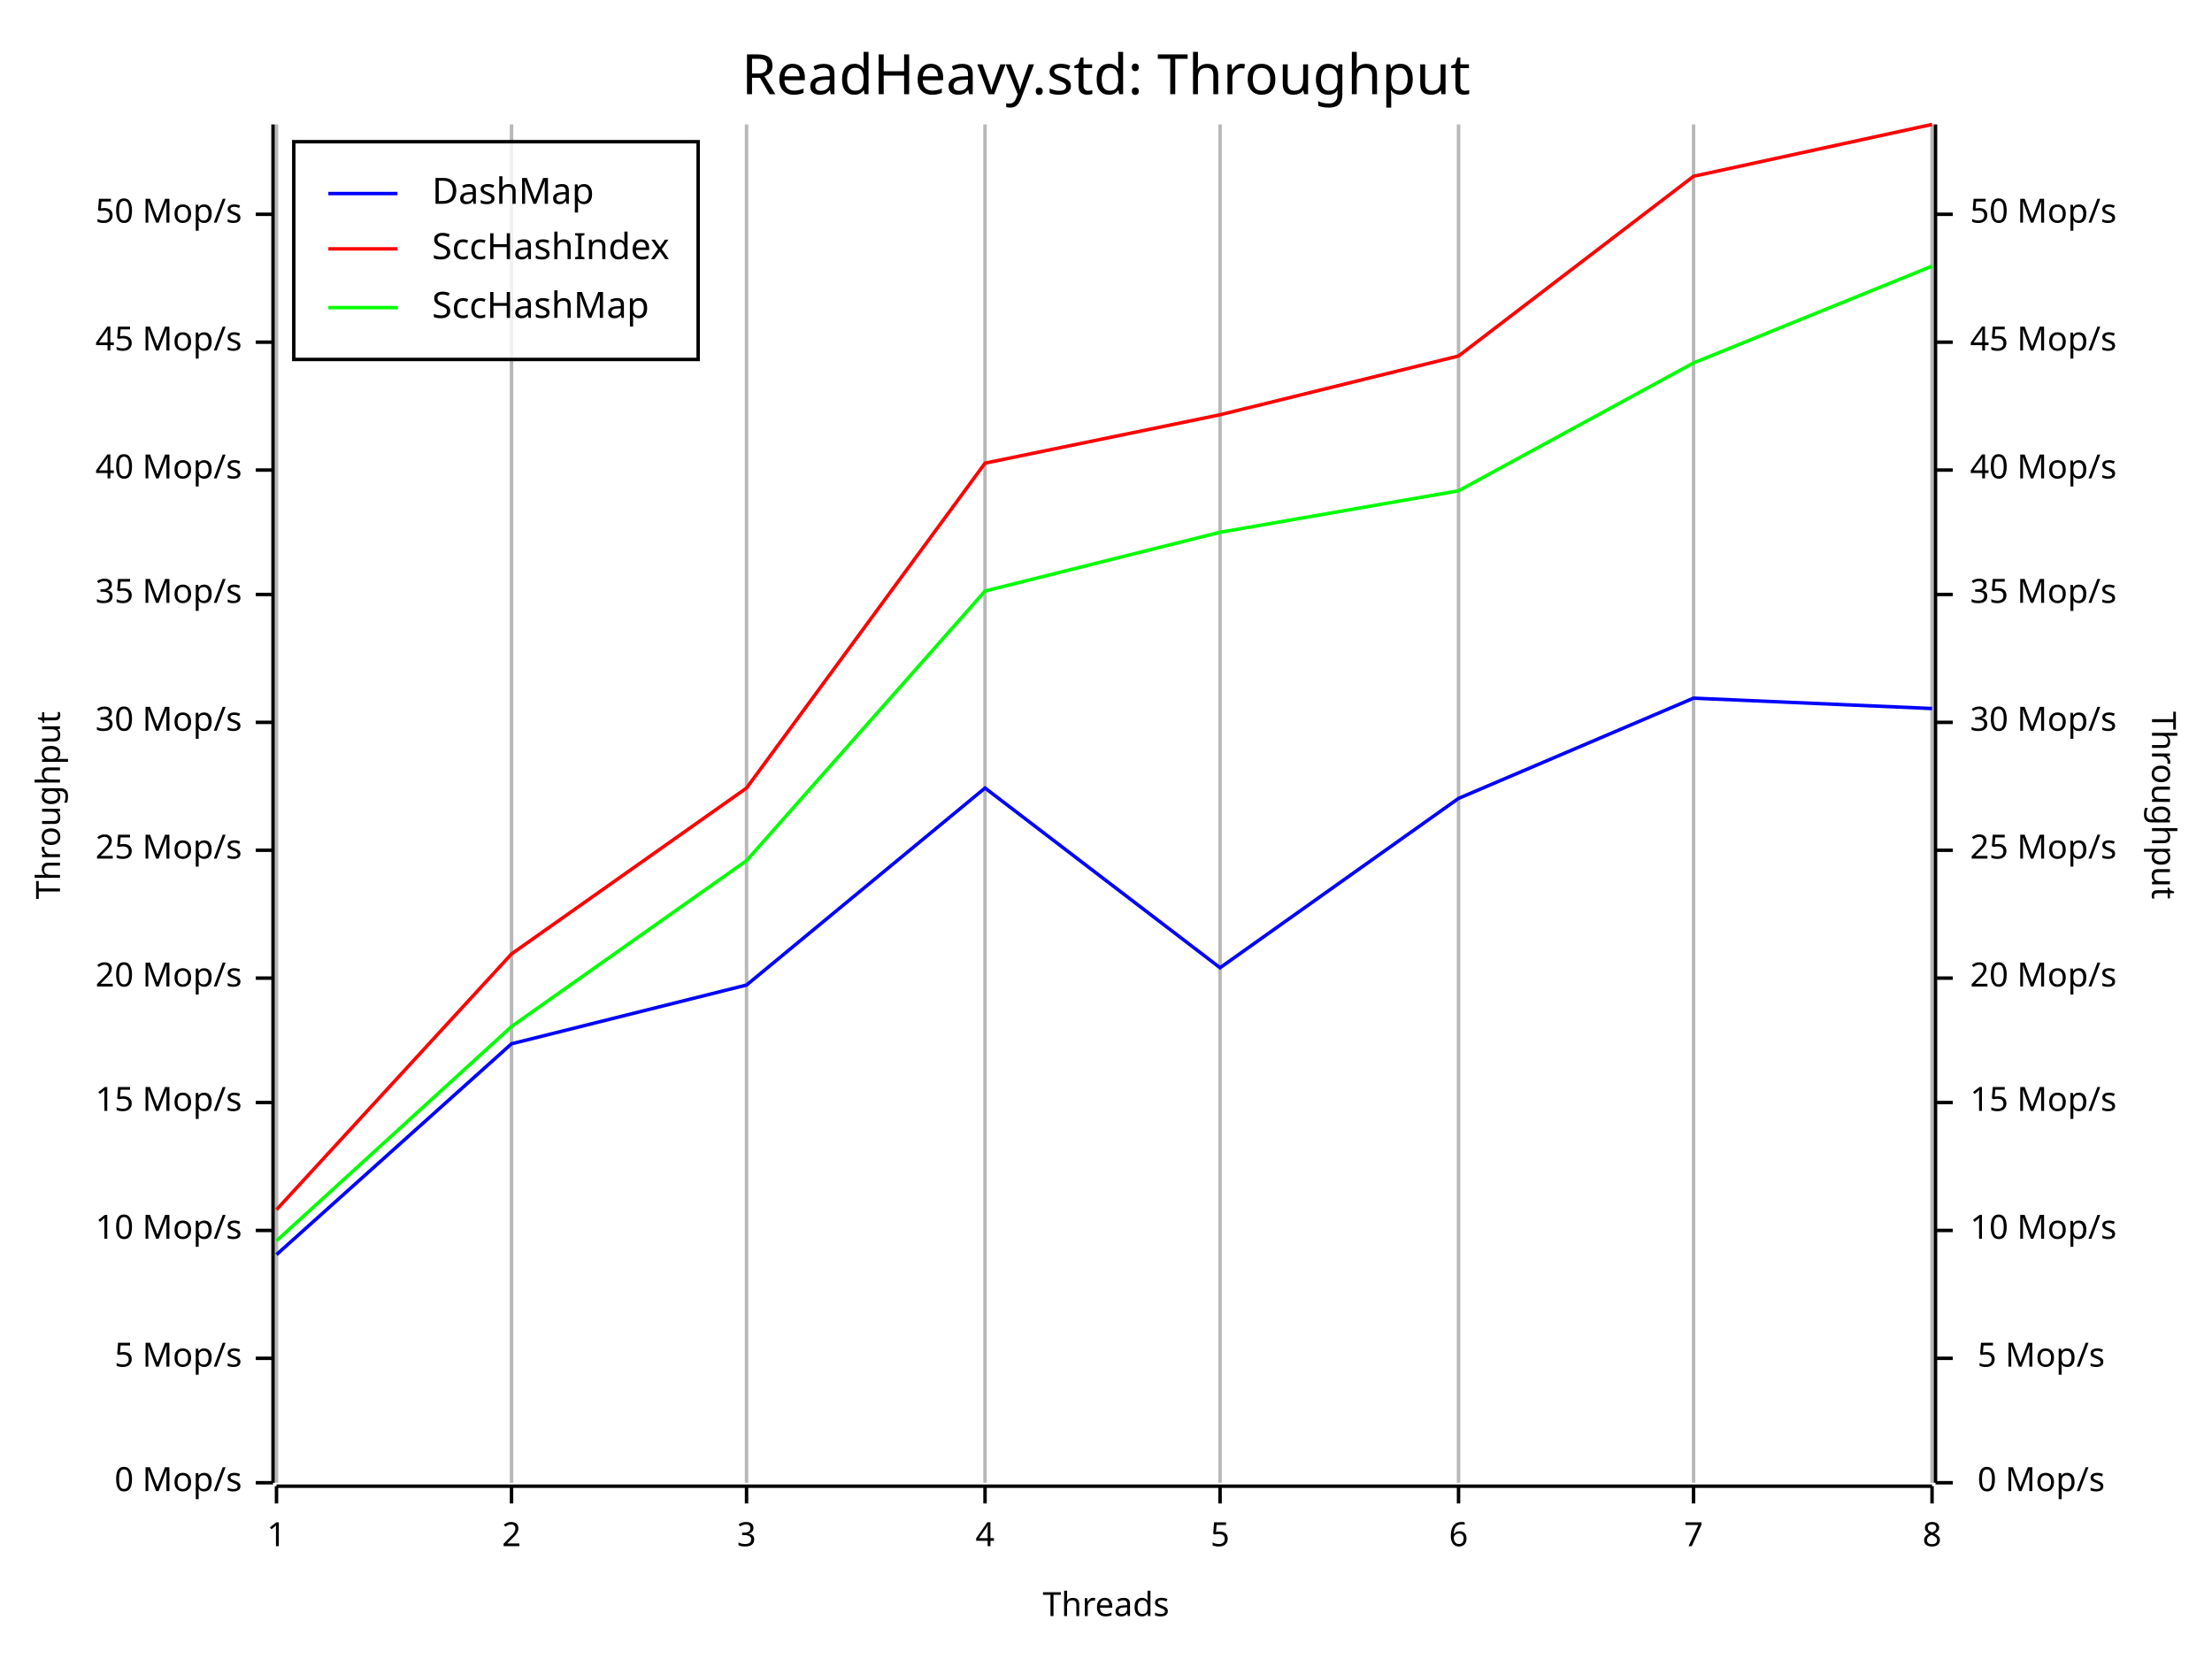
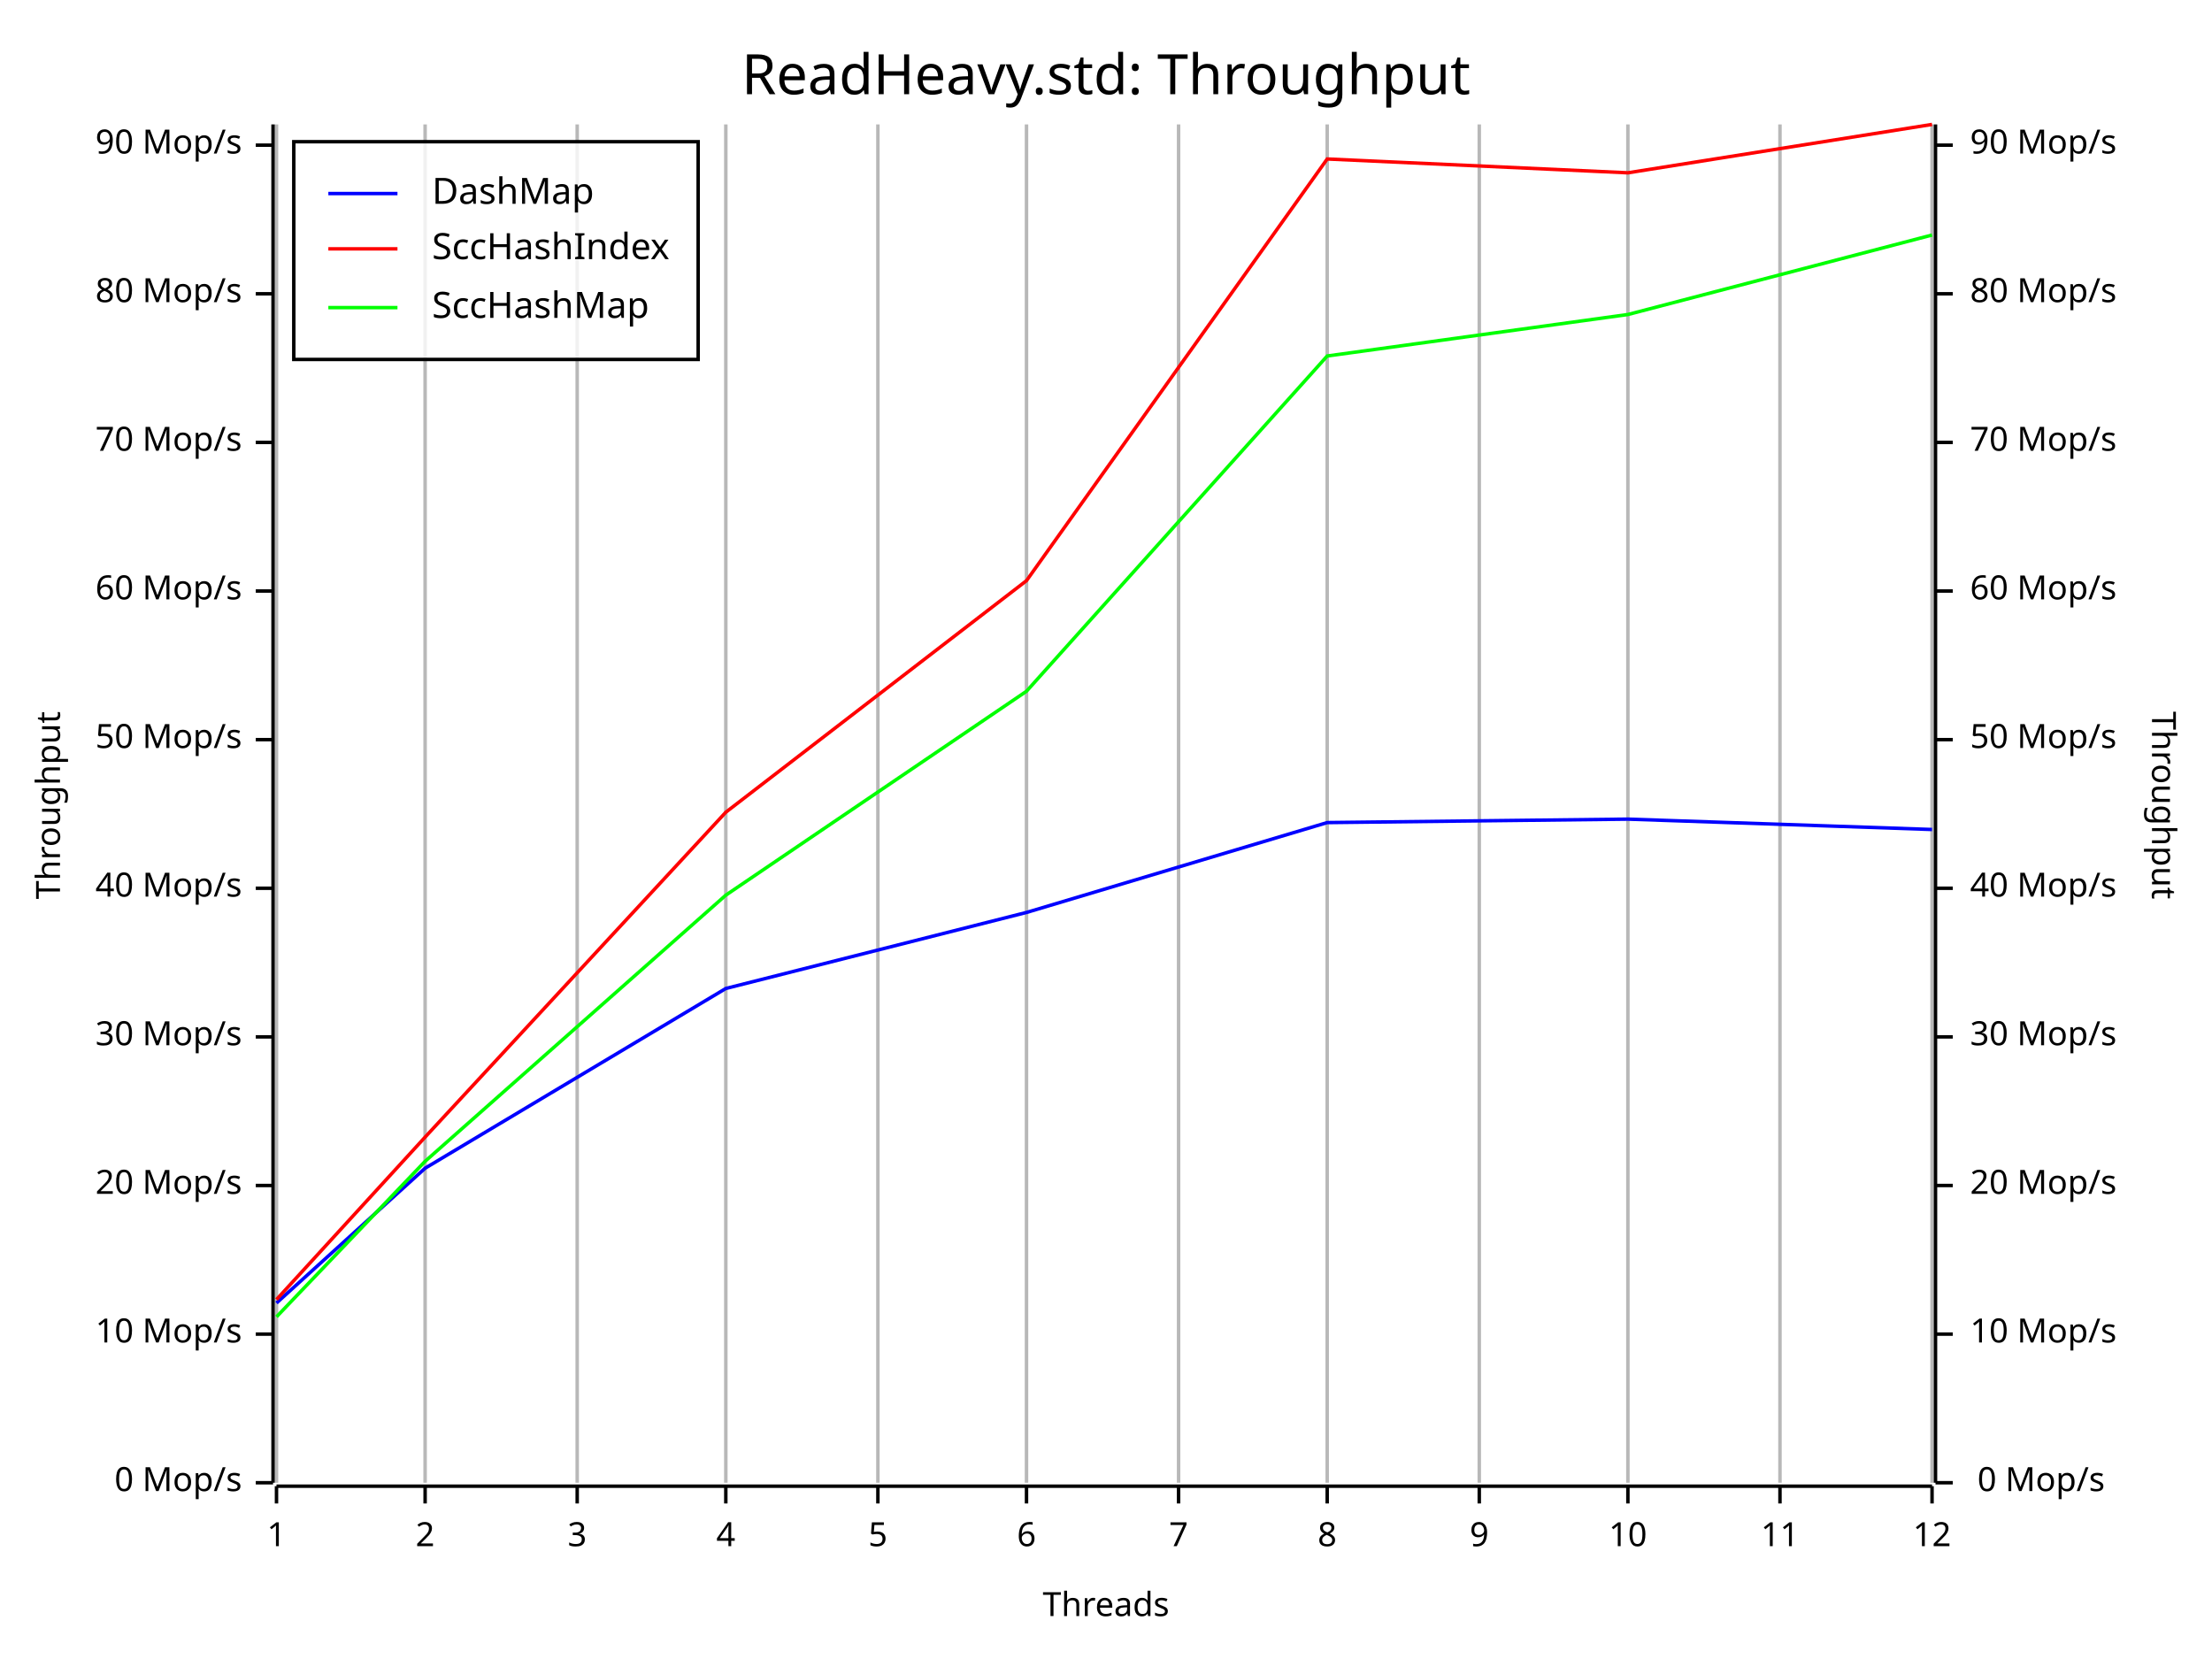
<svg xmlns="http://www.w3.org/2000/svg" width="640" height="480" viewBox="0 0 640 480">
  <rect x="0" y="0" width="640" height="480" opacity="1" fill="#FFFFFF" stroke="none" />
  <text x="320" y="15" dy="0.76em" text-anchor="middle" font-family="Fira Code" font-size="16.129" opacity="1" fill="#000000">
ReadHeavy.std: Throughput
</text>
  <line opacity="0.1" stroke="#000000" stroke-width="1" x1="80" y1="429" x2="80" y2="36" />
-   <line opacity="0.1" stroke="#000000" stroke-width="1" x1="148" y1="429" x2="148" y2="36" />
-   <line opacity="0.1" stroke="#000000" stroke-width="1" x1="216" y1="429" x2="216" y2="36" />
-   <line opacity="0.1" stroke="#000000" stroke-width="1" x1="285" y1="429" x2="285" y2="36" />
-   <line opacity="0.1" stroke="#000000" stroke-width="1" x1="353" y1="429" x2="353" y2="36" />
-   <line opacity="0.1" stroke="#000000" stroke-width="1" x1="422" y1="429" x2="422" y2="36" />
-   <line opacity="0.1" stroke="#000000" stroke-width="1" x1="490" y1="429" x2="490" y2="36" />
+   <line opacity="0.1" stroke="#000000" stroke-width="1" x1="123" y1="429" x2="123" y2="36" />
+   <line opacity="0.1" stroke="#000000" stroke-width="1" x1="167" y1="429" x2="167" y2="36" />
+   <line opacity="0.1" stroke="#000000" stroke-width="1" x1="210" y1="429" x2="210" y2="36" />
+   <line opacity="0.1" stroke="#000000" stroke-width="1" x1="254" y1="429" x2="254" y2="36" />
+   <line opacity="0.1" stroke="#000000" stroke-width="1" x1="297" y1="429" x2="297" y2="36" />
+   <line opacity="0.1" stroke="#000000" stroke-width="1" x1="341" y1="429" x2="341" y2="36" />
+   <line opacity="0.1" stroke="#000000" stroke-width="1" x1="384" y1="429" x2="384" y2="36" />
+   <line opacity="0.1" stroke="#000000" stroke-width="1" x1="428" y1="429" x2="428" y2="36" />
+   <line opacity="0.1" stroke="#000000" stroke-width="1" x1="471" y1="429" x2="471" y2="36" />
+   <line opacity="0.1" stroke="#000000" stroke-width="1" x1="515" y1="429" x2="515" y2="36" />
  <line opacity="0.1" stroke="#000000" stroke-width="1" x1="559" y1="429" x2="559" y2="36" />
  <text x="10" y="233" dy="0.76em" text-anchor="middle" font-family="sans-serif" font-size="9.677" opacity="1" fill="#000000" transform="rotate(270, 10, 233)">
Throughput
</text>
  <text x="320" y="470" dy="-0.5ex" text-anchor="middle" font-family="sans-serif" font-size="9.677" opacity="1" fill="#000000">
Threads
</text>
  <text x="630" y="233" dy="0.76em" text-anchor="middle" font-family="sans-serif" font-size="9.677" opacity="1" fill="#000000" transform="rotate(90, 630, 233)">
Throughput
</text>
  <line opacity="0.2" stroke="#000000" stroke-width="1" x1="80" y1="429" x2="80" y2="36" />
-   <line opacity="0.2" stroke="#000000" stroke-width="1" x1="148" y1="429" x2="148" y2="36" />
-   <line opacity="0.2" stroke="#000000" stroke-width="1" x1="216" y1="429" x2="216" y2="36" />
-   <line opacity="0.2" stroke="#000000" stroke-width="1" x1="285" y1="429" x2="285" y2="36" />
-   <line opacity="0.2" stroke="#000000" stroke-width="1" x1="353" y1="429" x2="353" y2="36" />
-   <line opacity="0.2" stroke="#000000" stroke-width="1" x1="422" y1="429" x2="422" y2="36" />
-   <line opacity="0.2" stroke="#000000" stroke-width="1" x1="490" y1="429" x2="490" y2="36" />
+   <line opacity="0.2" stroke="#000000" stroke-width="1" x1="123" y1="429" x2="123" y2="36" />
+   <line opacity="0.2" stroke="#000000" stroke-width="1" x1="167" y1="429" x2="167" y2="36" />
+   <line opacity="0.2" stroke="#000000" stroke-width="1" x1="210" y1="429" x2="210" y2="36" />
+   <line opacity="0.2" stroke="#000000" stroke-width="1" x1="254" y1="429" x2="254" y2="36" />
+   <line opacity="0.2" stroke="#000000" stroke-width="1" x1="297" y1="429" x2="297" y2="36" />
+   <line opacity="0.2" stroke="#000000" stroke-width="1" x1="341" y1="429" x2="341" y2="36" />
+   <line opacity="0.2" stroke="#000000" stroke-width="1" x1="384" y1="429" x2="384" y2="36" />
+   <line opacity="0.2" stroke="#000000" stroke-width="1" x1="428" y1="429" x2="428" y2="36" />
+   <line opacity="0.2" stroke="#000000" stroke-width="1" x1="471" y1="429" x2="471" y2="36" />
+   <line opacity="0.2" stroke="#000000" stroke-width="1" x1="515" y1="429" x2="515" y2="36" />
  <line opacity="0.2" stroke="#000000" stroke-width="1" x1="559" y1="429" x2="559" y2="36" />
  <polyline fill="none" opacity="1" stroke="#000000" stroke-width="1" points="79,36 79,429 " />
  <text x="70" y="429" dy="0.5ex" text-anchor="end" font-family="sans-serif" font-size="9.677" opacity="1" fill="#000000">
0 Mop/s
</text>
  <polyline fill="none" opacity="1" stroke="#000000" stroke-width="1" points="74,429 79,429 " />
-   <text x="70" y="393" dy="0.5ex" text-anchor="end" font-family="sans-serif" font-size="9.677" opacity="1" fill="#000000">
- 5 Mop/s
- </text>
-   <polyline fill="none" opacity="1" stroke="#000000" stroke-width="1" points="74,393 79,393 " />
-   <text x="70" y="356" dy="0.5ex" text-anchor="end" font-family="sans-serif" font-size="9.677" opacity="1" fill="#000000">
+   <text x="70" y="386" dy="0.5ex" text-anchor="end" font-family="sans-serif" font-size="9.677" opacity="1" fill="#000000">
10 Mop/s
</text>
-   <polyline fill="none" opacity="1" stroke="#000000" stroke-width="1" points="74,356 79,356 " />
-   <text x="70" y="319" dy="0.5ex" text-anchor="end" font-family="sans-serif" font-size="9.677" opacity="1" fill="#000000">
- 15 Mop/s
- </text>
-   <polyline fill="none" opacity="1" stroke="#000000" stroke-width="1" points="74,319 79,319 " />
-   <text x="70" y="283" dy="0.5ex" text-anchor="end" font-family="sans-serif" font-size="9.677" opacity="1" fill="#000000">
+   <polyline fill="none" opacity="1" stroke="#000000" stroke-width="1" points="74,386 79,386 " />
+   <text x="70" y="343" dy="0.5ex" text-anchor="end" font-family="sans-serif" font-size="9.677" opacity="1" fill="#000000">
20 Mop/s
</text>
-   <polyline fill="none" opacity="1" stroke="#000000" stroke-width="1" points="74,283 79,283 " />
-   <text x="70" y="246" dy="0.5ex" text-anchor="end" font-family="sans-serif" font-size="9.677" opacity="1" fill="#000000">
- 25 Mop/s
- </text>
-   <polyline fill="none" opacity="1" stroke="#000000" stroke-width="1" points="74,246 79,246 " />
-   <text x="70" y="209" dy="0.5ex" text-anchor="end" font-family="sans-serif" font-size="9.677" opacity="1" fill="#000000">
+   <polyline fill="none" opacity="1" stroke="#000000" stroke-width="1" points="74,343 79,343 " />
+   <text x="70" y="300" dy="0.5ex" text-anchor="end" font-family="sans-serif" font-size="9.677" opacity="1" fill="#000000">
30 Mop/s
</text>
-   <polyline fill="none" opacity="1" stroke="#000000" stroke-width="1" points="74,209 79,209 " />
-   <text x="70" y="172" dy="0.5ex" text-anchor="end" font-family="sans-serif" font-size="9.677" opacity="1" fill="#000000">
- 35 Mop/s
- </text>
-   <polyline fill="none" opacity="1" stroke="#000000" stroke-width="1" points="74,172 79,172 " />
-   <text x="70" y="136" dy="0.5ex" text-anchor="end" font-family="sans-serif" font-size="9.677" opacity="1" fill="#000000">
+   <polyline fill="none" opacity="1" stroke="#000000" stroke-width="1" points="74,300 79,300 " />
+   <text x="70" y="257" dy="0.5ex" text-anchor="end" font-family="sans-serif" font-size="9.677" opacity="1" fill="#000000">
40 Mop/s
</text>
-   <polyline fill="none" opacity="1" stroke="#000000" stroke-width="1" points="74,136 79,136 " />
-   <text x="70" y="99" dy="0.5ex" text-anchor="end" font-family="sans-serif" font-size="9.677" opacity="1" fill="#000000">
- 45 Mop/s
- </text>
-   <polyline fill="none" opacity="1" stroke="#000000" stroke-width="1" points="74,99 79,99 " />
-   <text x="70" y="62" dy="0.5ex" text-anchor="end" font-family="sans-serif" font-size="9.677" opacity="1" fill="#000000">
+   <polyline fill="none" opacity="1" stroke="#000000" stroke-width="1" points="74,257 79,257 " />
+   <text x="70" y="214" dy="0.5ex" text-anchor="end" font-family="sans-serif" font-size="9.677" opacity="1" fill="#000000">
50 Mop/s
</text>
-   <polyline fill="none" opacity="1" stroke="#000000" stroke-width="1" points="74,62 79,62 " />
+   <polyline fill="none" opacity="1" stroke="#000000" stroke-width="1" points="74,214 79,214 " />
+   <text x="70" y="171" dy="0.5ex" text-anchor="end" font-family="sans-serif" font-size="9.677" opacity="1" fill="#000000">
+ 60 Mop/s
+ </text>
+   <polyline fill="none" opacity="1" stroke="#000000" stroke-width="1" points="74,171 79,171 " />
+   <text x="70" y="128" dy="0.5ex" text-anchor="end" font-family="sans-serif" font-size="9.677" opacity="1" fill="#000000">
+ 70 Mop/s
+ </text>
+   <polyline fill="none" opacity="1" stroke="#000000" stroke-width="1" points="74,128 79,128 " />
+   <text x="70" y="85" dy="0.5ex" text-anchor="end" font-family="sans-serif" font-size="9.677" opacity="1" fill="#000000">
+ 80 Mop/s
+ </text>
+   <polyline fill="none" opacity="1" stroke="#000000" stroke-width="1" points="74,85 79,85 " />
+   <text x="70" y="42" dy="0.5ex" text-anchor="end" font-family="sans-serif" font-size="9.677" opacity="1" fill="#000000">
+ 90 Mop/s
+ </text>
+   <polyline fill="none" opacity="1" stroke="#000000" stroke-width="1" points="74,42 79,42 " />
  <polyline fill="none" opacity="1" stroke="#000000" stroke-width="1" points="80,430 559,430 " />
  <text x="80" y="440" dy="0.76em" text-anchor="middle" font-family="sans-serif" font-size="9.677" opacity="1" fill="#000000">
1
</text>
  <polyline fill="none" opacity="1" stroke="#000000" stroke-width="1" points="80,430 80,435 " />
-   <text x="148" y="440" dy="0.76em" text-anchor="middle" font-family="sans-serif" font-size="9.677" opacity="1" fill="#000000">
+   <text x="123" y="440" dy="0.76em" text-anchor="middle" font-family="sans-serif" font-size="9.677" opacity="1" fill="#000000">
2
</text>
-   <polyline fill="none" opacity="1" stroke="#000000" stroke-width="1" points="148,430 148,435 " />
-   <text x="216" y="440" dy="0.76em" text-anchor="middle" font-family="sans-serif" font-size="9.677" opacity="1" fill="#000000">
+   <polyline fill="none" opacity="1" stroke="#000000" stroke-width="1" points="123,430 123,435 " />
+   <text x="167" y="440" dy="0.76em" text-anchor="middle" font-family="sans-serif" font-size="9.677" opacity="1" fill="#000000">
3
</text>
-   <polyline fill="none" opacity="1" stroke="#000000" stroke-width="1" points="216,430 216,435 " />
-   <text x="285" y="440" dy="0.76em" text-anchor="middle" font-family="sans-serif" font-size="9.677" opacity="1" fill="#000000">
+   <polyline fill="none" opacity="1" stroke="#000000" stroke-width="1" points="167,430 167,435 " />
+   <text x="210" y="440" dy="0.76em" text-anchor="middle" font-family="sans-serif" font-size="9.677" opacity="1" fill="#000000">
4
</text>
-   <polyline fill="none" opacity="1" stroke="#000000" stroke-width="1" points="285,430 285,435 " />
-   <text x="353" y="440" dy="0.76em" text-anchor="middle" font-family="sans-serif" font-size="9.677" opacity="1" fill="#000000">
+   <polyline fill="none" opacity="1" stroke="#000000" stroke-width="1" points="210,430 210,435 " />
+   <text x="254" y="440" dy="0.76em" text-anchor="middle" font-family="sans-serif" font-size="9.677" opacity="1" fill="#000000">
5
</text>
-   <polyline fill="none" opacity="1" stroke="#000000" stroke-width="1" points="353,430 353,435 " />
-   <text x="422" y="440" dy="0.76em" text-anchor="middle" font-family="sans-serif" font-size="9.677" opacity="1" fill="#000000">
+   <polyline fill="none" opacity="1" stroke="#000000" stroke-width="1" points="254,430 254,435 " />
+   <text x="297" y="440" dy="0.76em" text-anchor="middle" font-family="sans-serif" font-size="9.677" opacity="1" fill="#000000">
6
</text>
-   <polyline fill="none" opacity="1" stroke="#000000" stroke-width="1" points="422,430 422,435 " />
-   <text x="490" y="440" dy="0.76em" text-anchor="middle" font-family="sans-serif" font-size="9.677" opacity="1" fill="#000000">
+   <polyline fill="none" opacity="1" stroke="#000000" stroke-width="1" points="297,430 297,435 " />
+   <text x="341" y="440" dy="0.76em" text-anchor="middle" font-family="sans-serif" font-size="9.677" opacity="1" fill="#000000">
7
</text>
-   <polyline fill="none" opacity="1" stroke="#000000" stroke-width="1" points="490,430 490,435 " />
+   <polyline fill="none" opacity="1" stroke="#000000" stroke-width="1" points="341,430 341,435 " />
+   <text x="384" y="440" dy="0.76em" text-anchor="middle" font-family="sans-serif" font-size="9.677" opacity="1" fill="#000000">
+ 8
+ </text>
+   <polyline fill="none" opacity="1" stroke="#000000" stroke-width="1" points="384,430 384,435 " />
+   <text x="428" y="440" dy="0.76em" text-anchor="middle" font-family="sans-serif" font-size="9.677" opacity="1" fill="#000000">
+ 9
+ </text>
+   <polyline fill="none" opacity="1" stroke="#000000" stroke-width="1" points="428,430 428,435 " />
+   <text x="471" y="440" dy="0.76em" text-anchor="middle" font-family="sans-serif" font-size="9.677" opacity="1" fill="#000000">
+ 10
+ </text>
+   <polyline fill="none" opacity="1" stroke="#000000" stroke-width="1" points="471,430 471,435 " />
+   <text x="515" y="440" dy="0.76em" text-anchor="middle" font-family="sans-serif" font-size="9.677" opacity="1" fill="#000000">
+ 11
+ </text>
+   <polyline fill="none" opacity="1" stroke="#000000" stroke-width="1" points="515,430 515,435 " />
  <text x="559" y="440" dy="0.76em" text-anchor="middle" font-family="sans-serif" font-size="9.677" opacity="1" fill="#000000">
- 8
+ 12
</text>
  <polyline fill="none" opacity="1" stroke="#000000" stroke-width="1" points="559,430 559,435 " />
  <polyline fill="none" opacity="1" stroke="#000000" stroke-width="1" points="560,36 560,429 " />
  <text x="609" y="429" dy="0.5ex" text-anchor="end" font-family="sans-serif" font-size="9.677" opacity="1" fill="#000000">
0 Mop/s
</text>
  <polyline fill="none" opacity="1" stroke="#000000" stroke-width="1" points="560,429 565,429 " />
-   <text x="609" y="393" dy="0.5ex" text-anchor="end" font-family="sans-serif" font-size="9.677" opacity="1" fill="#000000">
- 5 Mop/s
- </text>
-   <polyline fill="none" opacity="1" stroke="#000000" stroke-width="1" points="560,393 565,393 " />
-   <text x="570" y="356" dy="0.5ex" text-anchor="start" font-family="sans-serif" font-size="9.677" opacity="1" fill="#000000">
+   <text x="570" y="386" dy="0.5ex" text-anchor="start" font-family="sans-serif" font-size="9.677" opacity="1" fill="#000000">
10 Mop/s
</text>
-   <polyline fill="none" opacity="1" stroke="#000000" stroke-width="1" points="560,356 565,356 " />
-   <text x="570" y="319" dy="0.5ex" text-anchor="start" font-family="sans-serif" font-size="9.677" opacity="1" fill="#000000">
- 15 Mop/s
- </text>
-   <polyline fill="none" opacity="1" stroke="#000000" stroke-width="1" points="560,319 565,319 " />
-   <text x="570" y="283" dy="0.5ex" text-anchor="start" font-family="sans-serif" font-size="9.677" opacity="1" fill="#000000">
+   <polyline fill="none" opacity="1" stroke="#000000" stroke-width="1" points="560,386 565,386 " />
+   <text x="570" y="343" dy="0.5ex" text-anchor="start" font-family="sans-serif" font-size="9.677" opacity="1" fill="#000000">
20 Mop/s
</text>
-   <polyline fill="none" opacity="1" stroke="#000000" stroke-width="1" points="560,283 565,283 " />
-   <text x="570" y="246" dy="0.5ex" text-anchor="start" font-family="sans-serif" font-size="9.677" opacity="1" fill="#000000">
- 25 Mop/s
- </text>
-   <polyline fill="none" opacity="1" stroke="#000000" stroke-width="1" points="560,246 565,246 " />
-   <text x="570" y="209" dy="0.5ex" text-anchor="start" font-family="sans-serif" font-size="9.677" opacity="1" fill="#000000">
+   <polyline fill="none" opacity="1" stroke="#000000" stroke-width="1" points="560,343 565,343 " />
+   <text x="570" y="300" dy="0.5ex" text-anchor="start" font-family="sans-serif" font-size="9.677" opacity="1" fill="#000000">
30 Mop/s
</text>
-   <polyline fill="none" opacity="1" stroke="#000000" stroke-width="1" points="560,209 565,209 " />
-   <text x="570" y="172" dy="0.5ex" text-anchor="start" font-family="sans-serif" font-size="9.677" opacity="1" fill="#000000">
- 35 Mop/s
- </text>
-   <polyline fill="none" opacity="1" stroke="#000000" stroke-width="1" points="560,172 565,172 " />
-   <text x="570" y="136" dy="0.5ex" text-anchor="start" font-family="sans-serif" font-size="9.677" opacity="1" fill="#000000">
+   <polyline fill="none" opacity="1" stroke="#000000" stroke-width="1" points="560,300 565,300 " />
+   <text x="570" y="257" dy="0.5ex" text-anchor="start" font-family="sans-serif" font-size="9.677" opacity="1" fill="#000000">
40 Mop/s
</text>
-   <polyline fill="none" opacity="1" stroke="#000000" stroke-width="1" points="560,136 565,136 " />
-   <text x="570" y="99" dy="0.5ex" text-anchor="start" font-family="sans-serif" font-size="9.677" opacity="1" fill="#000000">
- 45 Mop/s
- </text>
-   <polyline fill="none" opacity="1" stroke="#000000" stroke-width="1" points="560,99 565,99 " />
-   <text x="570" y="62" dy="0.5ex" text-anchor="start" font-family="sans-serif" font-size="9.677" opacity="1" fill="#000000">
+   <polyline fill="none" opacity="1" stroke="#000000" stroke-width="1" points="560,257 565,257 " />
+   <text x="570" y="214" dy="0.5ex" text-anchor="start" font-family="sans-serif" font-size="9.677" opacity="1" fill="#000000">
50 Mop/s
</text>
-   <polyline fill="none" opacity="1" stroke="#000000" stroke-width="1" points="560,62 565,62 " />
-   <polyline fill="none" opacity="1" stroke="#0000FF" stroke-width="1" points="80,363 148,302 216,285 285,228 353,280 422,231 490,202 559,205 " />
-   <polyline fill="none" opacity="1" stroke="#FF0000" stroke-width="1" points="80,350 148,276 216,228 285,134 353,120 422,103 490,51 559,36 " />
-   <polyline fill="none" opacity="1" stroke="#00FF00" stroke-width="1" points="80,359 148,297 216,249 285,171 353,154 422,142 490,105 559,77 " />
+   <polyline fill="none" opacity="1" stroke="#000000" stroke-width="1" points="560,214 565,214 " />
+   <text x="570" y="171" dy="0.5ex" text-anchor="start" font-family="sans-serif" font-size="9.677" opacity="1" fill="#000000">
+ 60 Mop/s
+ </text>
+   <polyline fill="none" opacity="1" stroke="#000000" stroke-width="1" points="560,171 565,171 " />
+   <text x="570" y="128" dy="0.5ex" text-anchor="start" font-family="sans-serif" font-size="9.677" opacity="1" fill="#000000">
+ 70 Mop/s
+ </text>
+   <polyline fill="none" opacity="1" stroke="#000000" stroke-width="1" points="560,128 565,128 " />
+   <text x="570" y="85" dy="0.5ex" text-anchor="start" font-family="sans-serif" font-size="9.677" opacity="1" fill="#000000">
+ 80 Mop/s
+ </text>
+   <polyline fill="none" opacity="1" stroke="#000000" stroke-width="1" points="560,85 565,85 " />
+   <text x="570" y="42" dy="0.5ex" text-anchor="start" font-family="sans-serif" font-size="9.677" opacity="1" fill="#000000">
+ 90 Mop/s
+ </text>
+   <polyline fill="none" opacity="1" stroke="#000000" stroke-width="1" points="560,42 565,42 " />
+   <polyline fill="none" opacity="1" stroke="#0000FF" stroke-width="1" points="80,377 123,338 210,286 297,264 384,238 471,237 559,240 " />
+   <polyline fill="none" opacity="1" stroke="#FF0000" stroke-width="1" points="80,376 123,329 210,235 297,168 384,46 471,50 559,36 " />
+   <polyline fill="none" opacity="1" stroke="#00FF00" stroke-width="1" points="80,381 123,336 210,259 297,200 384,103 471,91 559,68 " />
  <rect x="85" y="41" width="117" height="63" opacity="0.8" fill="#FFFFFF" stroke="none" />
  <rect x="85" y="41" width="117" height="63" opacity="1" fill="none" stroke="#000000" />
  <text x="125" y="51" dy="0.76em" text-anchor="start" font-family="Fira Code" font-size="10.484" opacity="1" fill="#000000">
DashMap
</text>
  <text x="125" y="67" dy="0.76em" text-anchor="start" font-family="Fira Code" font-size="10.484" opacity="1" fill="#000000">
SccHashIndex
</text>
  <text x="125" y="84" dy="0.76em" text-anchor="start" font-family="Fira Code" font-size="10.484" opacity="1" fill="#000000">
SccHashMap
</text>
  <polyline fill="none" opacity="1" stroke="#0000FF" stroke-width="1" points="95,56 115,56 " />
  <polyline fill="none" opacity="1" stroke="#FF0000" stroke-width="1" points="95,72 115,72 " />
  <polyline fill="none" opacity="1" stroke="#00FF00" stroke-width="1" points="95,89 115,89 " />
</svg>
